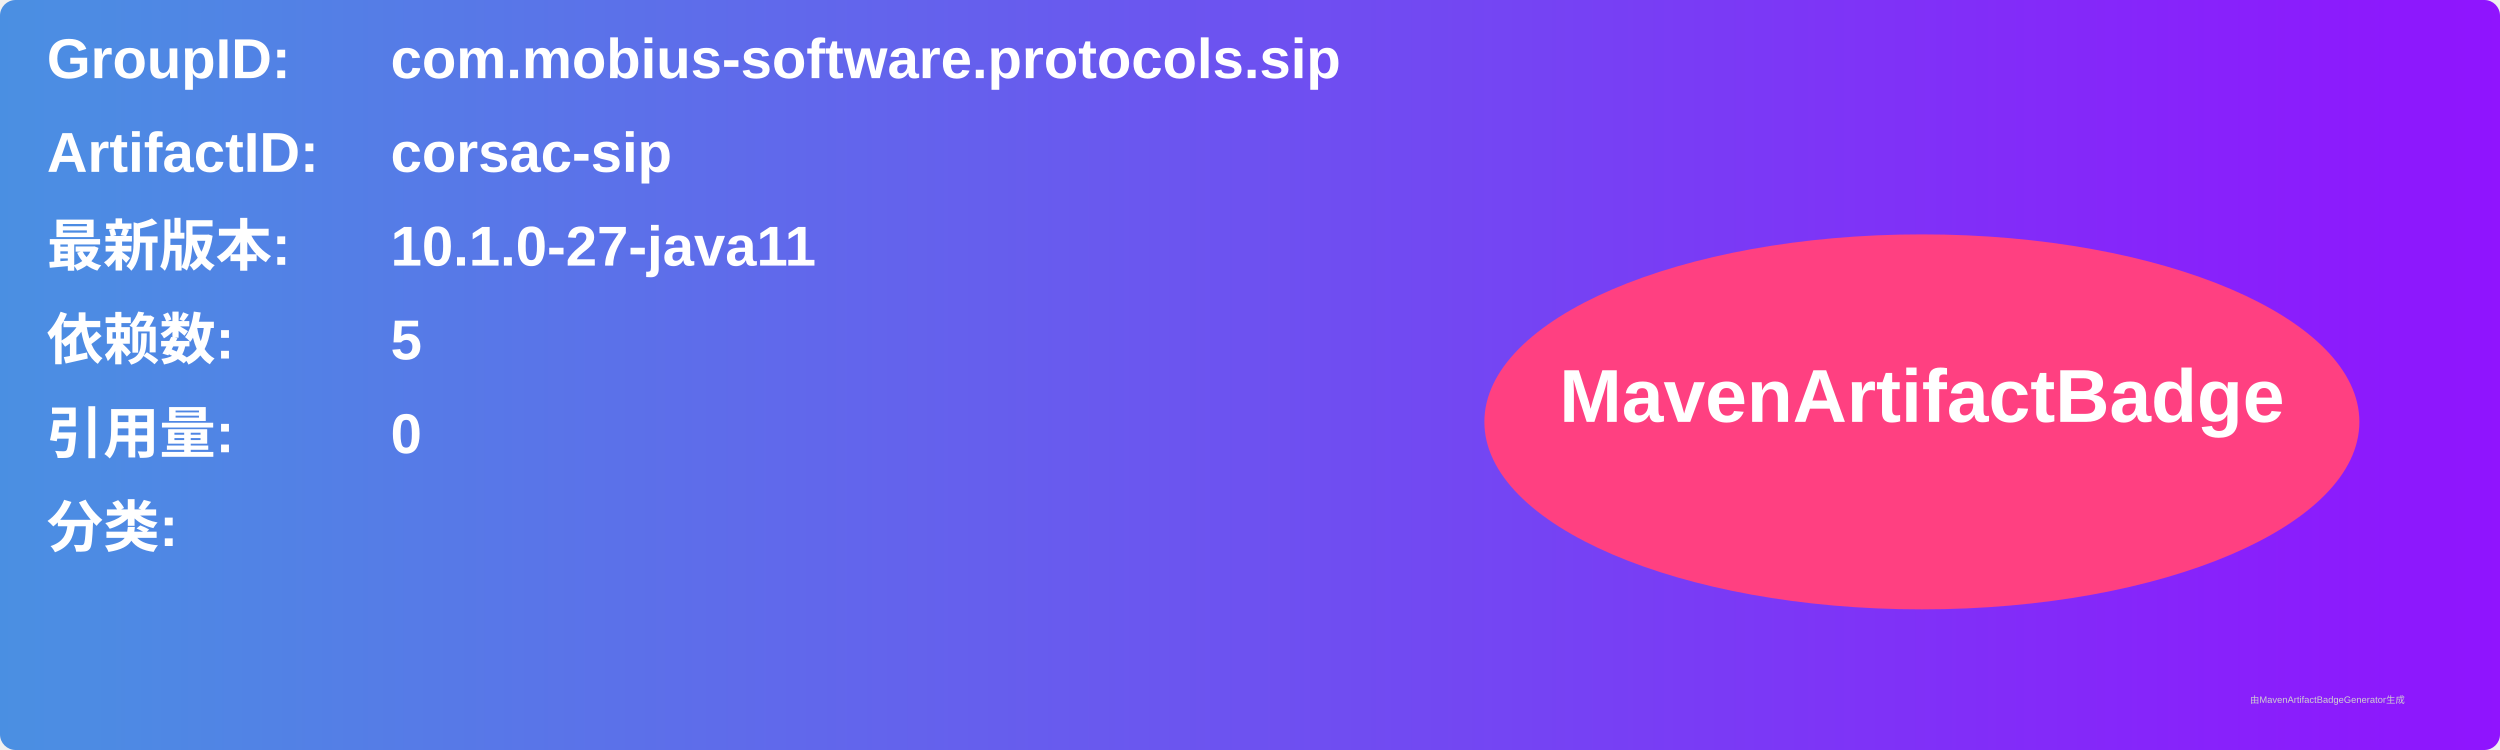
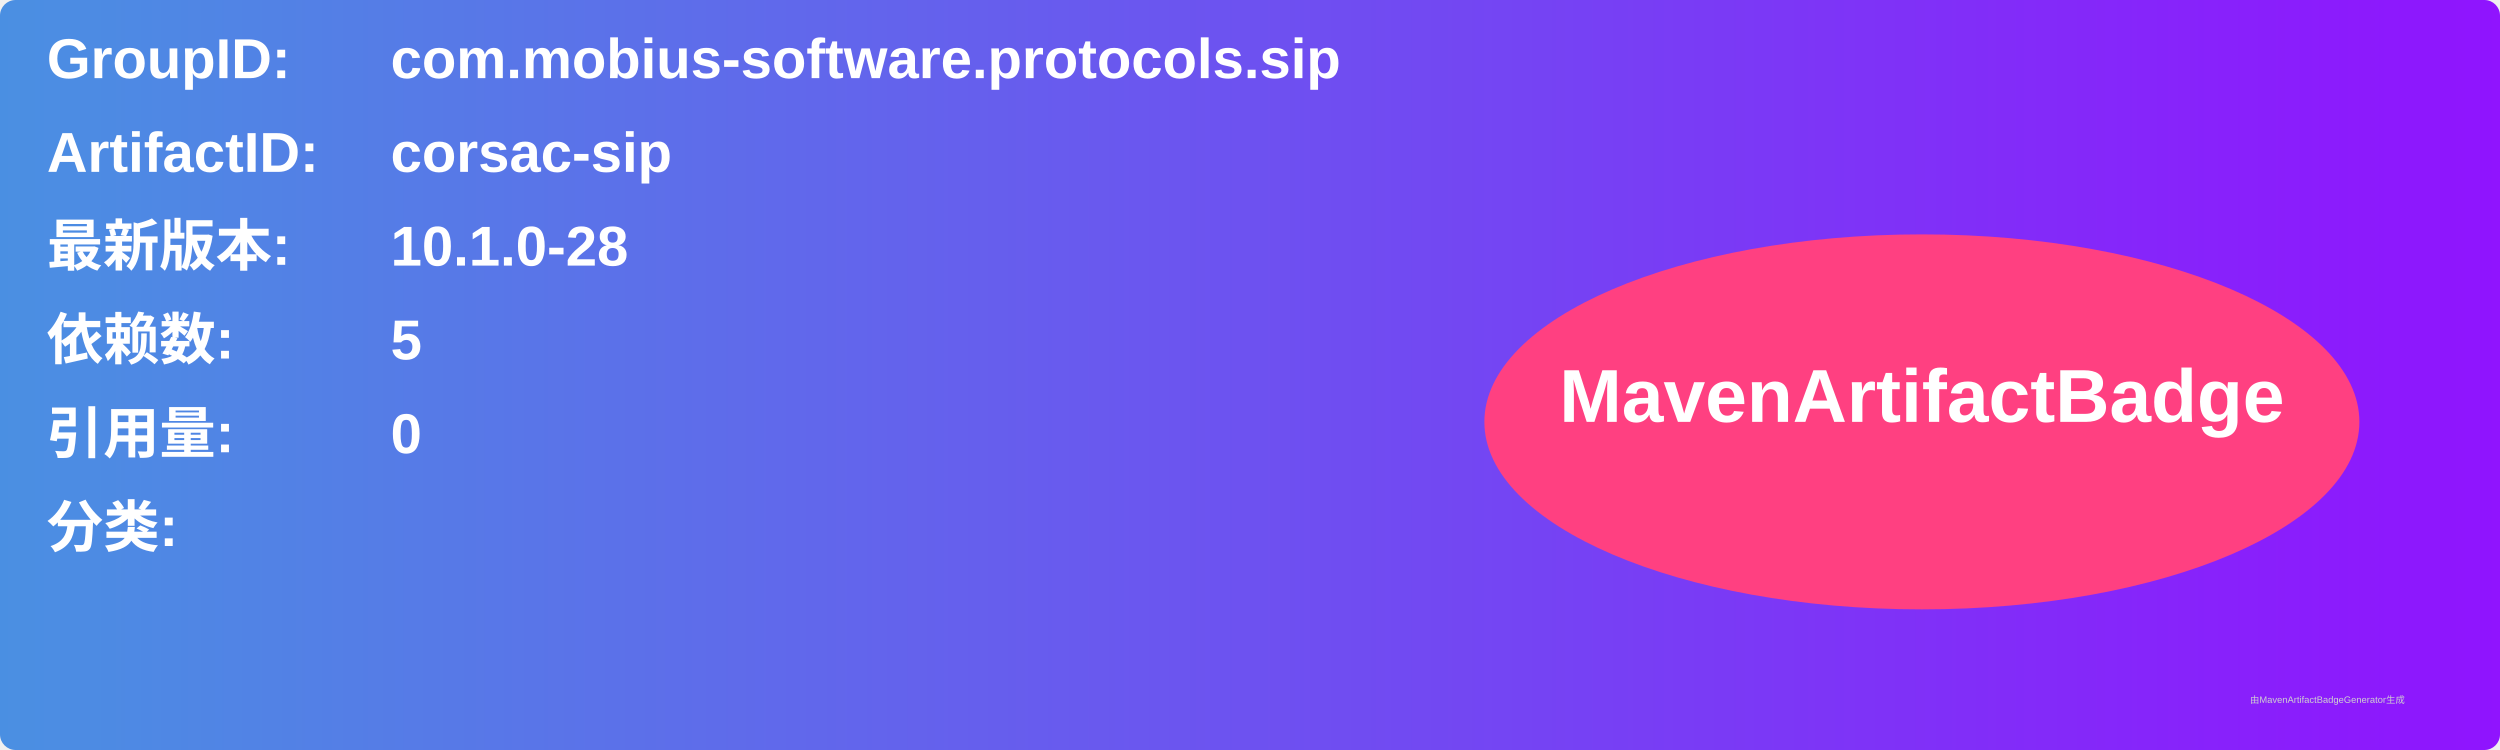
<svg xmlns="http://www.w3.org/2000/svg" width="800" height="240" viewBox="0 0 800 240">
  <linearGradient id="grad" x1="0%" y1="0%" x2="100%" y2="0%">
    <stop offset="0%" stop-color="#4a90e2" />
    <stop offset="100%" stop-color="#9013fe" />
  </linearGradient>
  <rect width="100%" height="100%" rx="5" ry="5" fill="url(#grad)" />
  <g transform="translate(15, 15)">
    <text x="0" y="10" font-family="Arial" font-size="18" fill="white" font-weight="bold" width="260">GroupID:</text>
    <text x="110" y="10" font-family="Arial" font-size="18" fill="white" font-weight="bold" width="460">com.mobius-software.protocols.sip</text>
    <text x="0" y="40" font-family="Arial" font-size="18" fill="white" font-weight="bold" width="260">ArtifactID:</text>
    <text x="110" y="40" font-family="Arial" font-size="18" fill="white" font-weight="bold" width="460">corsac-sip</text>
    <text x="0" y="70" font-family="Arial" font-size="18" fill="white" font-weight="bold">最新版本:</text>
    <text x="110" y="70" font-family="Arial" font-size="18" fill="white" font-weight="bold">
-       <tspan font-weight="bold">10.1.0-27-java11</tspan>
+       <tspan font-weight="bold">10.1.0-28</tspan>
    </text>
    <text x="0" y="100" font-family="Arial" font-size="18" fill="white" font-weight="bold">依赖数: </text>
    <text x="110" y="100" font-family="Arial" font-size="18" fill="white">
      <tspan font-weight="bold">5</tspan>
    </text>
    <text x="0" y="130" font-family="Arial" font-size="18" fill="white" font-weight="bold">引用量: </text>
    <text x="110" y="130" font-family="Arial" font-size="18" fill="white">
      <tspan font-weight="bold">0</tspan>
    </text>
    <text x="0" y="160" font-family="Arial" font-size="18" fill="white" font-weight="bold">分类:</text>
    <text x="10" y="190" font-family="Arial" font-size="10" fill="white">
      <tspan font-weight="bold" />
    </text>
    <ellipse cx="600" cy="120" rx="140" ry="60" fill="#ff4081" />
    <text x="600" y="120" text-anchor="middle" font-family="Arial" font-size="24" fill="white" font-weight="bold">MavenArtifactBadge</text>
  </g>
  <text x="720" y="225" font-family="Arial" font-size="3" fill="#d0d0d0">由MavenArtifactBadgeGenerator生成</text>
</svg>
